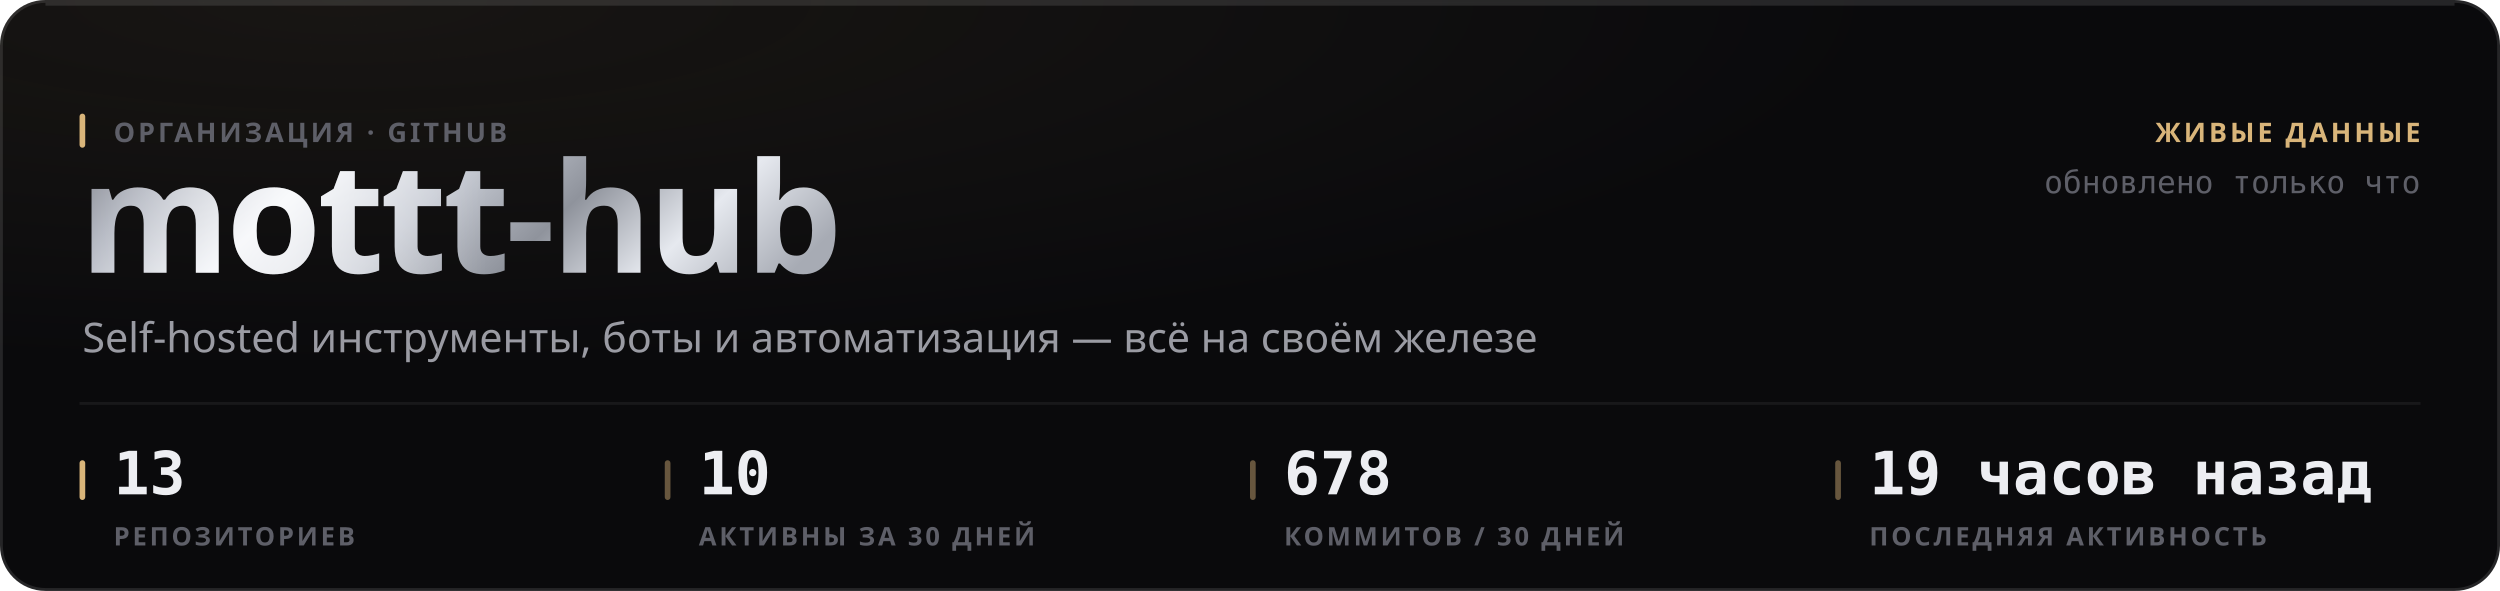
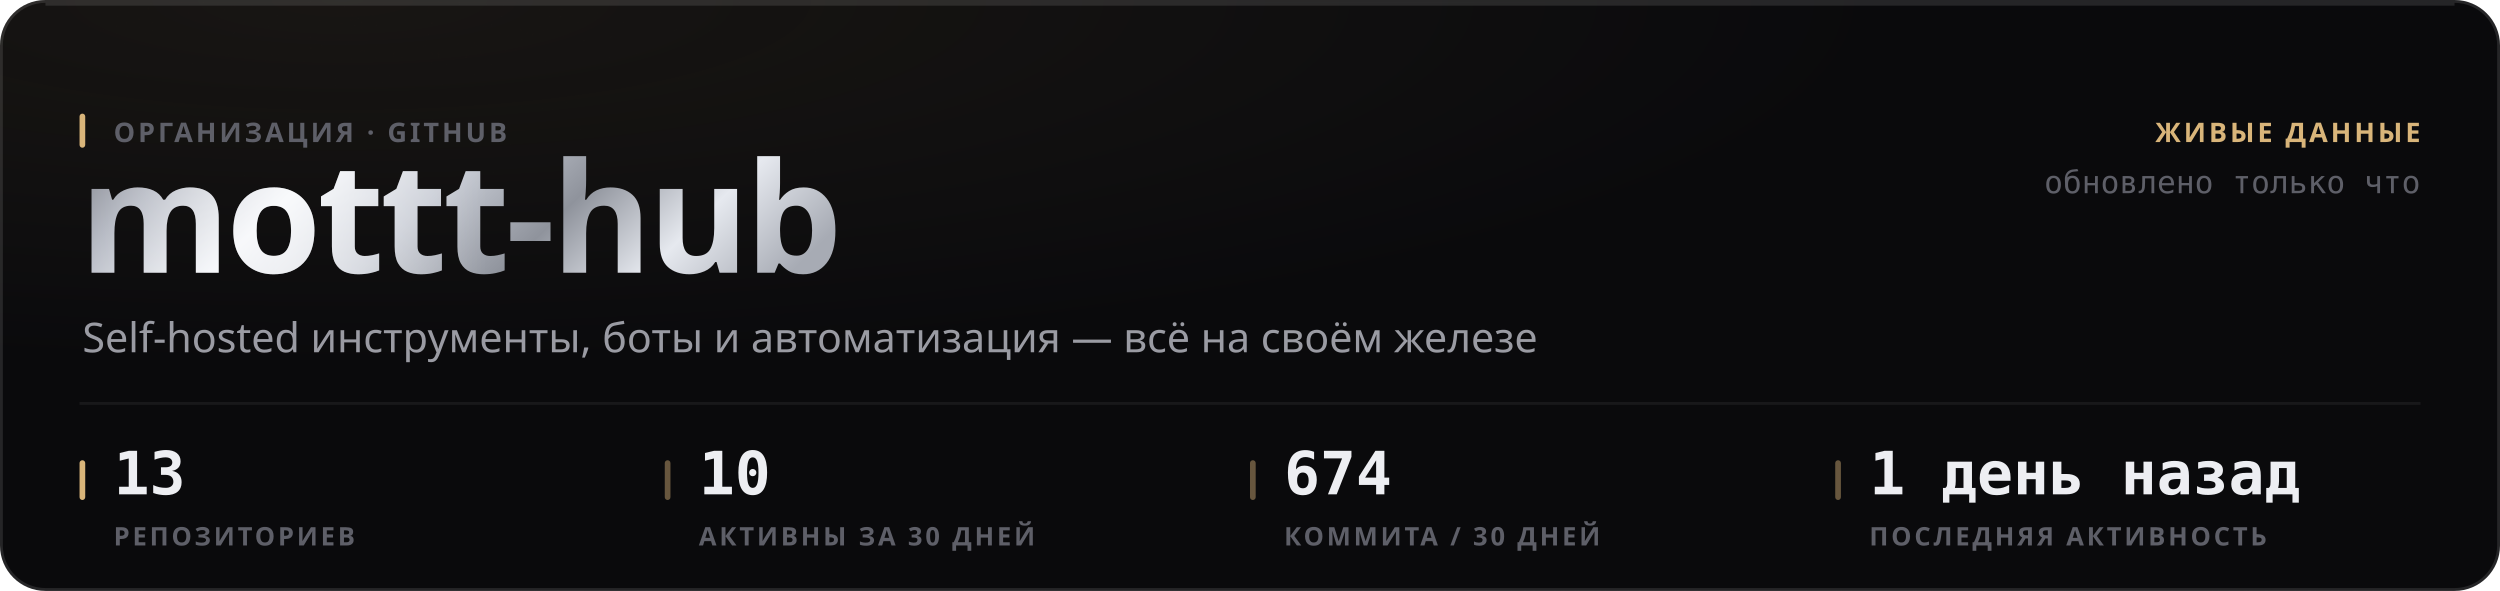
<svg xmlns="http://www.w3.org/2000/svg" width="880" height="208" viewBox="0 0 880 208" role="img">
  <style>
  text { font-family: -apple-system, BlinkMacSystemFont, 'Segoe UI', 'Noto Sans', Helvetica, Arial, sans-serif; }
  .mono { font-family: ui-monospace, 'SF Mono', 'Cascadia Mono', 'DejaVu Sans Mono', Menlo, Consolas, monospace; font-variant-numeric: tabular-nums; }
  .caps { letter-spacing: .1em; text-transform: uppercase; }

  @keyframes sheen  { from { transform: translateX(-120%); } to { transform: translateX(260%); } }
  @keyframes rise   { from { opacity: 0; transform: translateY(6px); } to { opacity: 1; transform: none; } }
  @keyframes slide  { from { opacity: 0; transform: translateX(-8px); } to { opacity: 1; transform: none; } }
  @keyframes grow   { from { transform: scaleY(0); } to { transform: scaleY(1); } }
  @keyframes widen  { from { transform: scaleX(0); } to { transform: scaleX(1); } }
  @keyframes draw   { from { stroke-dashoffset: 200; } to { stroke-dashoffset: 0; } }

  .sheen { animation: sheen 5.5s cubic-bezier(.45,0,.2,1) infinite; }
  .rise  { animation: rise .5s cubic-bezier(.16,1,.3,1) both; }
  .slide { animation: slide .42s cubic-bezier(.16,1,.3,1) both; }
  .bar   { transform-box: fill-box; transform-origin: 50% 100%;
           animation: grow .62s cubic-bezier(.16,1,.3,1) both; }
  .fill  { transform-box: fill-box; transform-origin: 0% 50%;
           animation: widen .8s cubic-bezier(.16,1,.3,1) both; }
  /* The hidden start state lives in the keyframes, never in the static rule.
     A renderer that ignores CSS animations then falls back to the FINISHED
     state — a drawn line, visible text — instead of an empty panel. */
  .spark { stroke-dasharray: 200;
           animation: draw 1.1s cubic-bezier(.16,1,.3,1) both; }

  @media (prefers-reduced-motion: reduce) {
    .sheen { animation: none; opacity: 0; }
    .rise, .slide, .bar, .fill, .spark { animation: none; opacity: 1; transform: none;
                                         stroke-dashoffset: 0; }
  }</style>
  <defs>
    <filter id="grain1" x="0" y="0" width="100%" height="100%">
      <feTurbulence type="fractalNoise" baseFrequency="0.82" numOctaves="3" stitchTiles="stitch" />
      <feColorMatrix type="saturate" values="0" />
    </filter>
    <radialGradient id="wash2" cx="14%" cy="0%" r="62%">
      <stop offset="0%" stop-color="#d9b57a" stop-opacity="0.07" />
      <stop offset="100%" stop-color="#d9b57a" stop-opacity="0" />
    </radialGradient>
    <linearGradient id="metal3" x1="0" y1="0" x2="1" y2="0.25">
      <stop offset="0%" stop-color="#6e7078" />
      <stop offset="16.667%" stop-color="#b4b8c2" />
      <stop offset="33.333%" stop-color="#f2f4f8" />
      <stop offset="50%" stop-color="#c7cbd4" />
      <stop offset="66.667%" stop-color="#8f939c" />
      <stop offset="83.333%" stop-color="#e6e9ef" />
      <stop offset="100%" stop-color="#a7abb4" />
    </linearGradient>
    <linearGradient id="sheengrad5" x1="0" y1="0" x2="1" y2="0">
      <stop offset="0%" stop-color="#ffffff" stop-opacity="0" />
      <stop offset="50%" stop-color="#ffffff" stop-opacity="0.5" />
      <stop offset="100%" stop-color="#ffffff" stop-opacity="0" />
    </linearGradient>
    <clipPath id="wordclip4">
      <text x="28" y="96" font-size="54" font-weight="800" letter-spacing="-0.025em" font-family="-apple-system, BlinkMacSystemFont, 'Segoe UI', Helvetica, Arial, sans-serif">mottt-hub</text>
    </clipPath>
  </defs>
  <rect width="880" height="208" rx="16" fill="#0a0a0c" />
  <rect width="880" height="208" rx="16" fill="url(#wash2)" />
  <rect width="880" height="208" rx="16" filter="url(#grain1)" opacity="0.05" style="mix-blend-mode:overlay" />
  <rect x=".5" y=".5" width="879" height="207" rx="15.5" fill="none" stroke="rgba(255,255,255,0.11)" />
  <path d="M16 1.5 H864" stroke="rgba(255,255,255,0.112)" stroke-width="1" fill="none" />
  <g clip-path="url(#wordclip4)">
    <rect x="28" y="42" width="287.116" height="70.2" fill="url(#metal3)" />
    <rect class="sheen" x="28" y="42" width="143.558" height="70.2" fill="url(#sheengrad5)" />
  </g>
  <rect x="28" y="40" width="2" height="12" rx="1" fill="#d9b57a" />
  <text x="40" y="50" font-size="9.5" font-weight="600" fill="#5e5f68" letter-spacing="0.11em">ОРГАНИЗАЦИЯ · GITHUB</text>
  <text x="29" y="124" font-size="14.5" font-weight="400" fill="#9a9ba3">Self-hosted инструменты, боты и автоматизация — всё на своём железе</text>
  <text x="852" y="50" font-size="9.5" font-weight="600" fill="#d9b57a" text-anchor="end" letter-spacing="0.11em">ЖИВЫЕ ДАННЫЕ</text>
  <text x="852" y="68" font-size="11" font-weight="400" fill="#5e5f68" text-anchor="end" class="mono">обновлено только что</text>
  <path d="M28 142 H852" stroke="rgba(255,255,255,0.06)" stroke-width="1" />
  <rect x="28" y="162" width="2" height="14" rx="1" fill="#d9b57a" />
  <text x="40" y="174" font-size="21" font-weight="700" fill="#edeef2" class="mono rise" opacity="1">13</text>
  <text x="40" y="192" font-size="9" font-weight="600" fill="#5e5f68" letter-spacing="0.11em">РЕПОЗИТОРИЕВ</text>
  <rect x="234" y="162" width="2" height="14" rx="1" fill="rgba(217,181,122,0.45)" />
  <text x="246" y="174" font-size="21" font-weight="700" fill="#edeef2" class="mono rise" opacity="1">10</text>
  <text x="246" y="192" font-size="9" font-weight="600" fill="#5e5f68" letter-spacing="0.11em">АКТИВНЫ ЗА 30 ДНЕЙ</text>
  <rect x="440" y="162" width="2" height="14" rx="1" fill="rgba(217,181,122,0.45)" />
-   <text x="452" y="174" font-size="21" font-weight="700" fill="#edeef2" class="mono rise" opacity="1">678</text>
-   <text x="452" y="192" font-size="9" font-weight="600" fill="#5e5f68" letter-spacing="0.11em">КОММИТОВ / 30 ДНЕЙ</text>
+   <text x="452" y="174" font-size="21" font-weight="700" fill="#edeef2" class="mono rise" opacity="1">674</text>
+   <text x="452" y="192" font-size="9" font-weight="600" fill="#5e5f68" letter-spacing="0.11em">КОММИТА / 30 ДНЕЙ</text>
  <rect x="646" y="162" width="2" height="14" rx="1" fill="rgba(217,181,122,0.45)" />
-   <text x="658" y="174" font-size="21" font-weight="700" fill="#edeef2" class="mono rise" opacity="1">19 часов назад</text>
+   <text x="658" y="174" font-size="21" font-weight="700" fill="#edeef2" class="mono rise" opacity="1">1 день назад</text>
  <text x="658" y="192" font-size="9" font-weight="600" fill="#5e5f68" letter-spacing="0.11em">ПОСЛЕДНЯЯ АКТИВНОСТЬ</text>
</svg>
